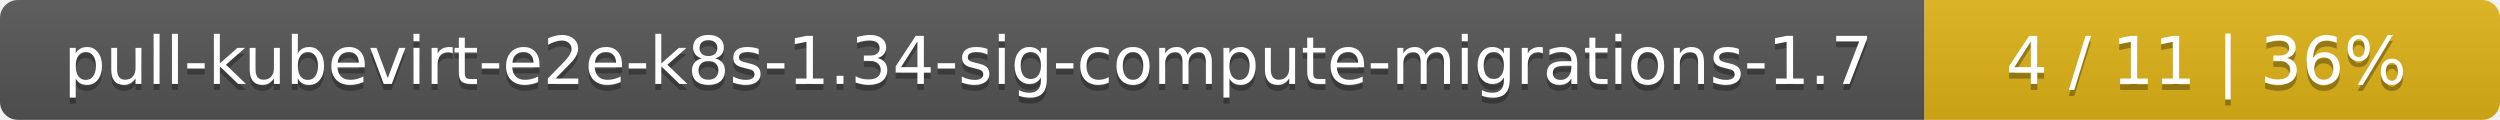
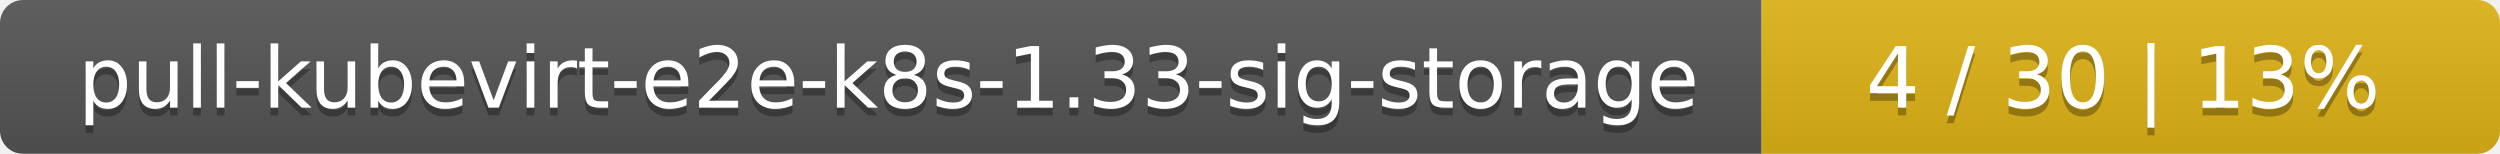
- <svg xmlns="http://www.w3.org/2000/svg" width="417" height="20">
+ <svg xmlns="http://www.w3.org/2000/svg" width="325" height="20">
  <linearGradient id="smooth" x2="0" y2="100%">
    <stop offset="0" stop-color="#bbb" stop-opacity=".1" />
    <stop offset="1" stop-opacity=".1" />
  </linearGradient>
  <mask id="round">
-     <rect width="417" height="20" rx="3" fill="#fff" />
+     <rect width="325" height="20" rx="3" fill="#fff" />
  </mask>
  <g mask="url(#round)">
-     <rect width="321" height="20" fill="#555" />
-     <rect x="321" width="96" height="20" fill="#dfb317" />
-     <rect width="417" height="20" fill="url(#smooth)" />
+     <rect width="229" height="20" fill="#555" />
+     <rect x="229" width="96" height="20" fill="#dfb317" />
+     <rect width="325" height="20" fill="url(#smooth)" />
  </g>
  <g fill="#fff" text-anchor="middle" font-family="DejaVu Sans,Verdana,Geneva,sans-serif" font-size="11">
-     <text x="161.5" y="15" fill="#010101" fill-opacity=".3">pull-kubevirt-e2e-k8s-1.34-sig-compute-migrations-1.7</text>
-     <text x="161.5" y="14">pull-kubevirt-e2e-k8s-1.34-sig-compute-migrations-1.7</text>
-     <text x="368" y="15" fill="#010101" fill-opacity=".3">4 / 11    |    36%</text>
-     <text x="368" y="14">4 / 11    |    36%</text>
+     <text x="115.5" y="15" fill="#010101" fill-opacity=".3">pull-kubevirt-e2e-k8s-1.33-sig-storage</text>
+     <text x="115.5" y="14">pull-kubevirt-e2e-k8s-1.33-sig-storage</text>
+     <text x="276" y="15" fill="#010101" fill-opacity=".3">4 / 30    |    13%</text>
+     <text x="276" y="14">4 / 30    |    13%</text>
  </g>
</svg>
